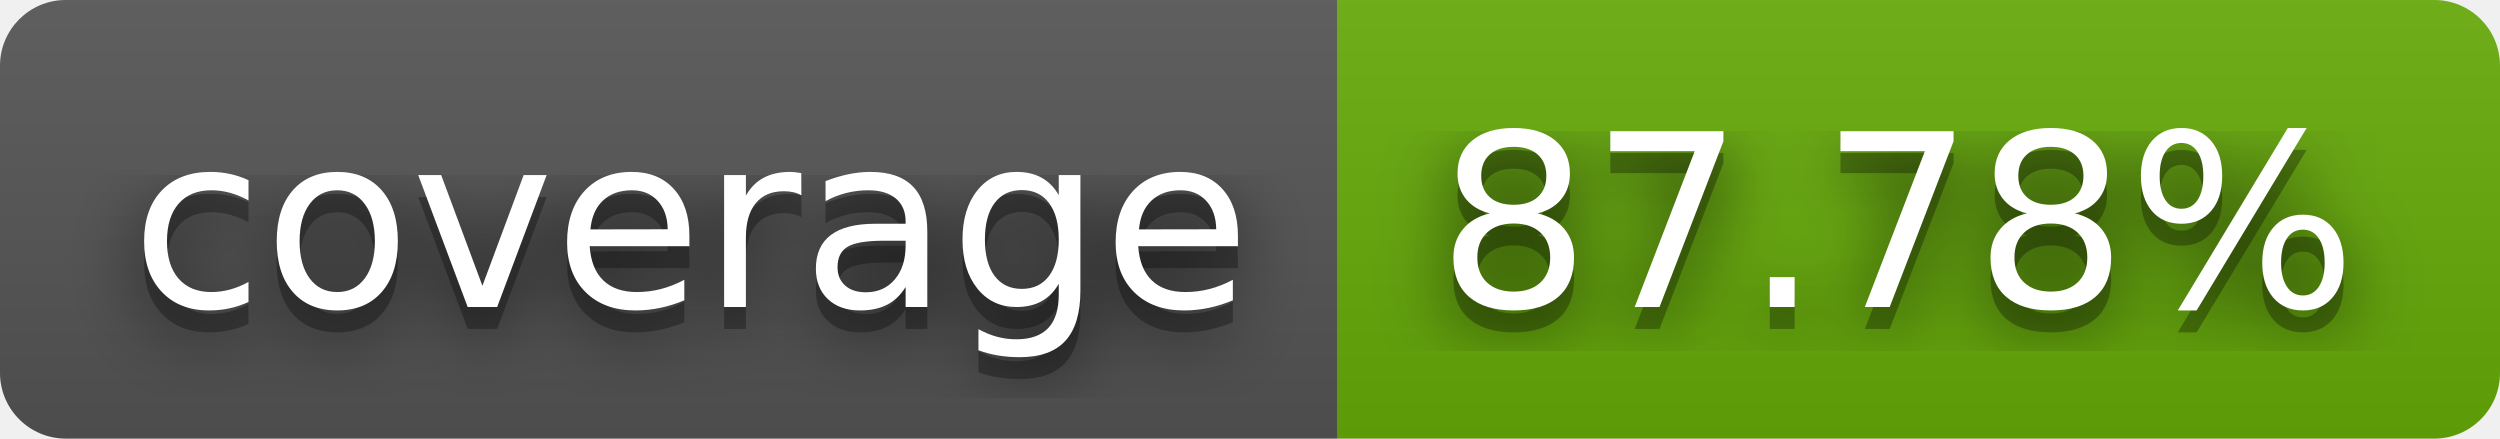
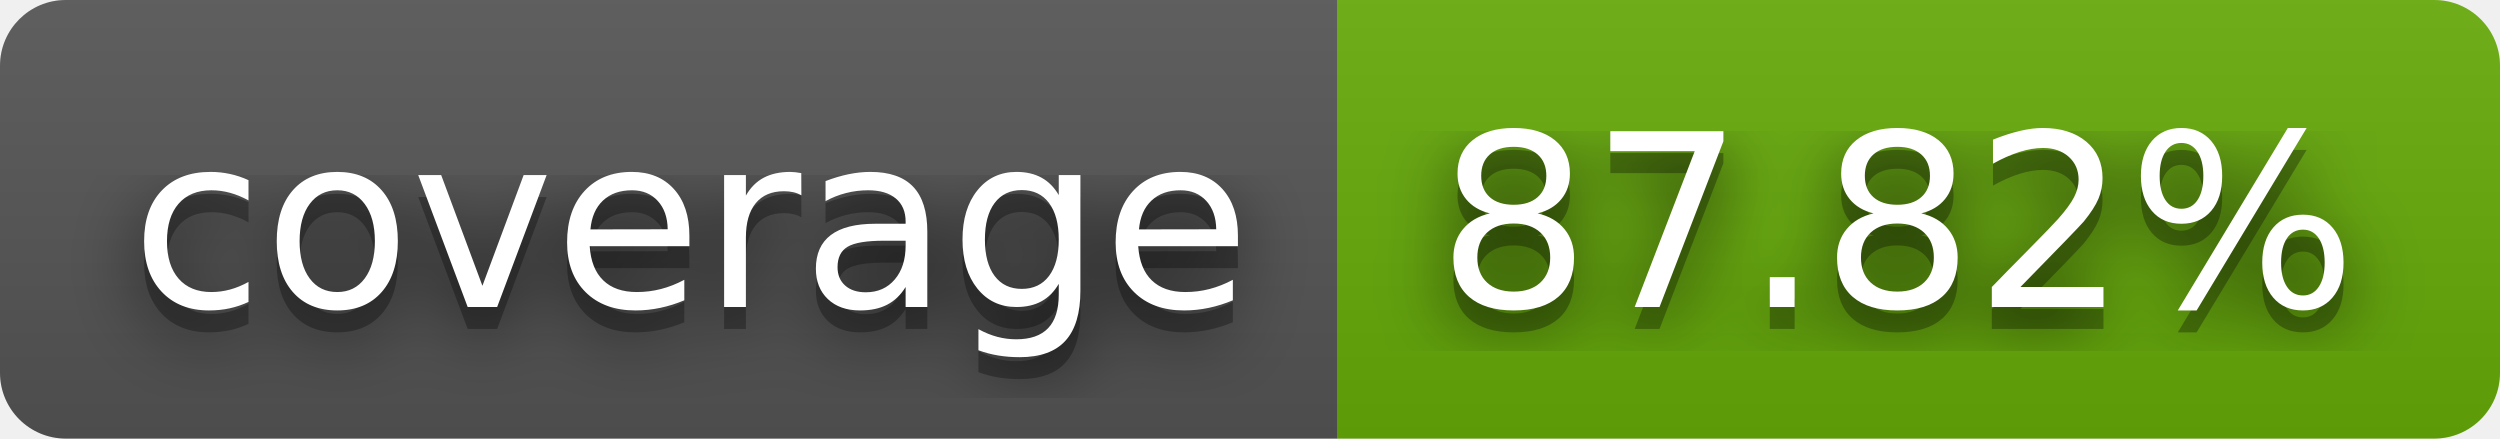
- <svg xmlns="http://www.w3.org/2000/svg" width="114" height="20" role="img" aria-label="coverage: 87.78%">
+ <svg xmlns="http://www.w3.org/2000/svg" width="114" height="20" role="img" aria-label="coverage: 87.82%">
  <filter id="blur">
    <feGaussianBlur stdDeviation="16" />
  </filter>
  <linearGradient id="s" x2="0" y2="100%">
    <stop offset="0" stop-color="#bbb" stop-opacity=".1" />
    <stop offset="1" stop-opacity=".1" />
  </linearGradient>
  <clipPath id="r">
    <rect width="114" height="20" rx="3" />
  </clipPath>
  <g clip-path="url(#r)">
    <rect width="61" height="20" fill="#555" />
    <rect x="61" width="53" height="20" fill="#67ac09" />
    <rect width="114" height="20" fill="url(#s)" />
  </g>
  <g fill="#fff" text-anchor="middle" font-family="Verdana,Geneva,DejaVu Sans,sans-serif" text-rendering="geometricPrecision" font-size="110">
    <g transform="scale(.1)">
      <g aria-hidden="true" fill="#010101">
        <text x="315" y="150" fill-opacity=".8" filter="url(#blur)" textLength="510">coverage</text>
        <text x="315" y="150" fill-opacity=".3" textLength="510">coverage</text>
      </g>
      <text x="315" y="140" textLength="510">coverage</text>
    </g>
    <g transform="scale(.1)">
      <g aria-hidden="true" fill="#010101">
-         <text x="865" y="150" fill-opacity=".8" filter="url(#blur)" textLength="430">87.78%</text>
-         <text x="865" y="150" fill-opacity=".3" textLength="430">87.78%</text>
+         <text x="865" y="150" fill-opacity=".8" filter="url(#blur)" textLength="430">87.82%</text>
+         <text x="865" y="150" fill-opacity=".3" textLength="430">87.82%</text>
      </g>
-       <text x="865" y="140" textLength="430">87.78%</text>
+       <text x="865" y="140" textLength="430">87.82%</text>
    </g>
  </g>
</svg>
